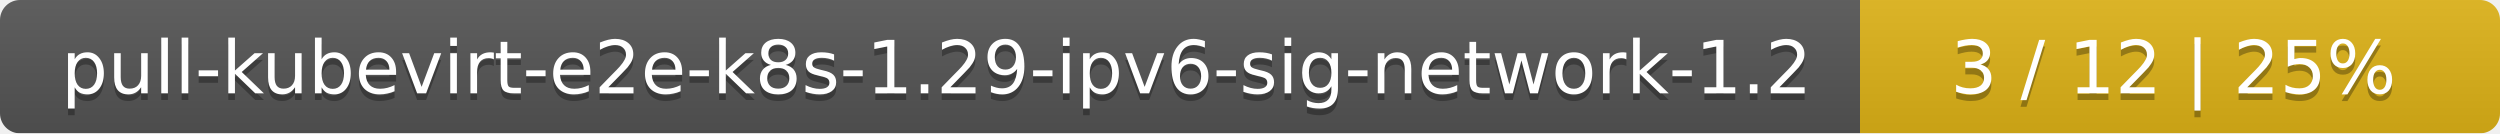
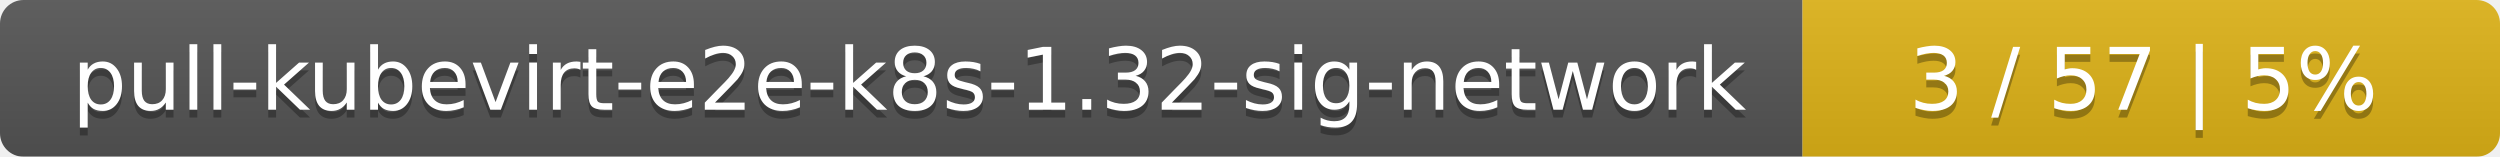
- <svg xmlns="http://www.w3.org/2000/svg" width="375" height="20">
+ <svg xmlns="http://www.w3.org/2000/svg" width="319" height="20">
  <linearGradient id="smooth" x2="0" y2="100%">
    <stop offset="0" stop-color="#bbb" stop-opacity=".1" />
    <stop offset="1" stop-opacity=".1" />
  </linearGradient>
  <mask id="round">
-     <rect width="375" height="20" rx="3" fill="#fff" />
+     <rect width="319" height="20" rx="3" fill="#fff" />
  </mask>
  <g mask="url(#round)">
-     <rect width="279" height="20" fill="#555" />
-     <rect x="279" width="96" height="20" fill="#dfb317" />
-     <rect width="375" height="20" fill="url(#smooth)" />
+     <rect width="230" height="20" fill="#555" />
+     <rect x="230" width="89" height="20" fill="#dfb317" />
+     <rect width="319" height="20" fill="url(#smooth)" />
  </g>
  <g fill="#fff" text-anchor="middle" font-family="DejaVu Sans,Verdana,Geneva,sans-serif" font-size="11">
-     <text x="140.5" y="15" fill="#010101" fill-opacity=".3">pull-kubevirt-e2e-k8s-1.29-ipv6-sig-network-1.2</text>
-     <text x="140.5" y="14">pull-kubevirt-e2e-k8s-1.29-ipv6-sig-network-1.2</text>
-     <text x="326" y="15" fill="#010101" fill-opacity=".3">3 / 12    |    25%</text>
-     <text x="326" y="14">3 / 12    |    25%</text>
+     <text x="116" y="15" fill="#010101" fill-opacity=".3">pull-kubevirt-e2e-k8s-1.32-sig-network</text>
+     <text x="116" y="14">pull-kubevirt-e2e-k8s-1.32-sig-network</text>
+     <text x="273.5" y="15" fill="#010101" fill-opacity=".3">3 / 57    |    5%</text>
+     <text x="273.5" y="14">3 / 57    |    5%</text>
  </g>
</svg>
